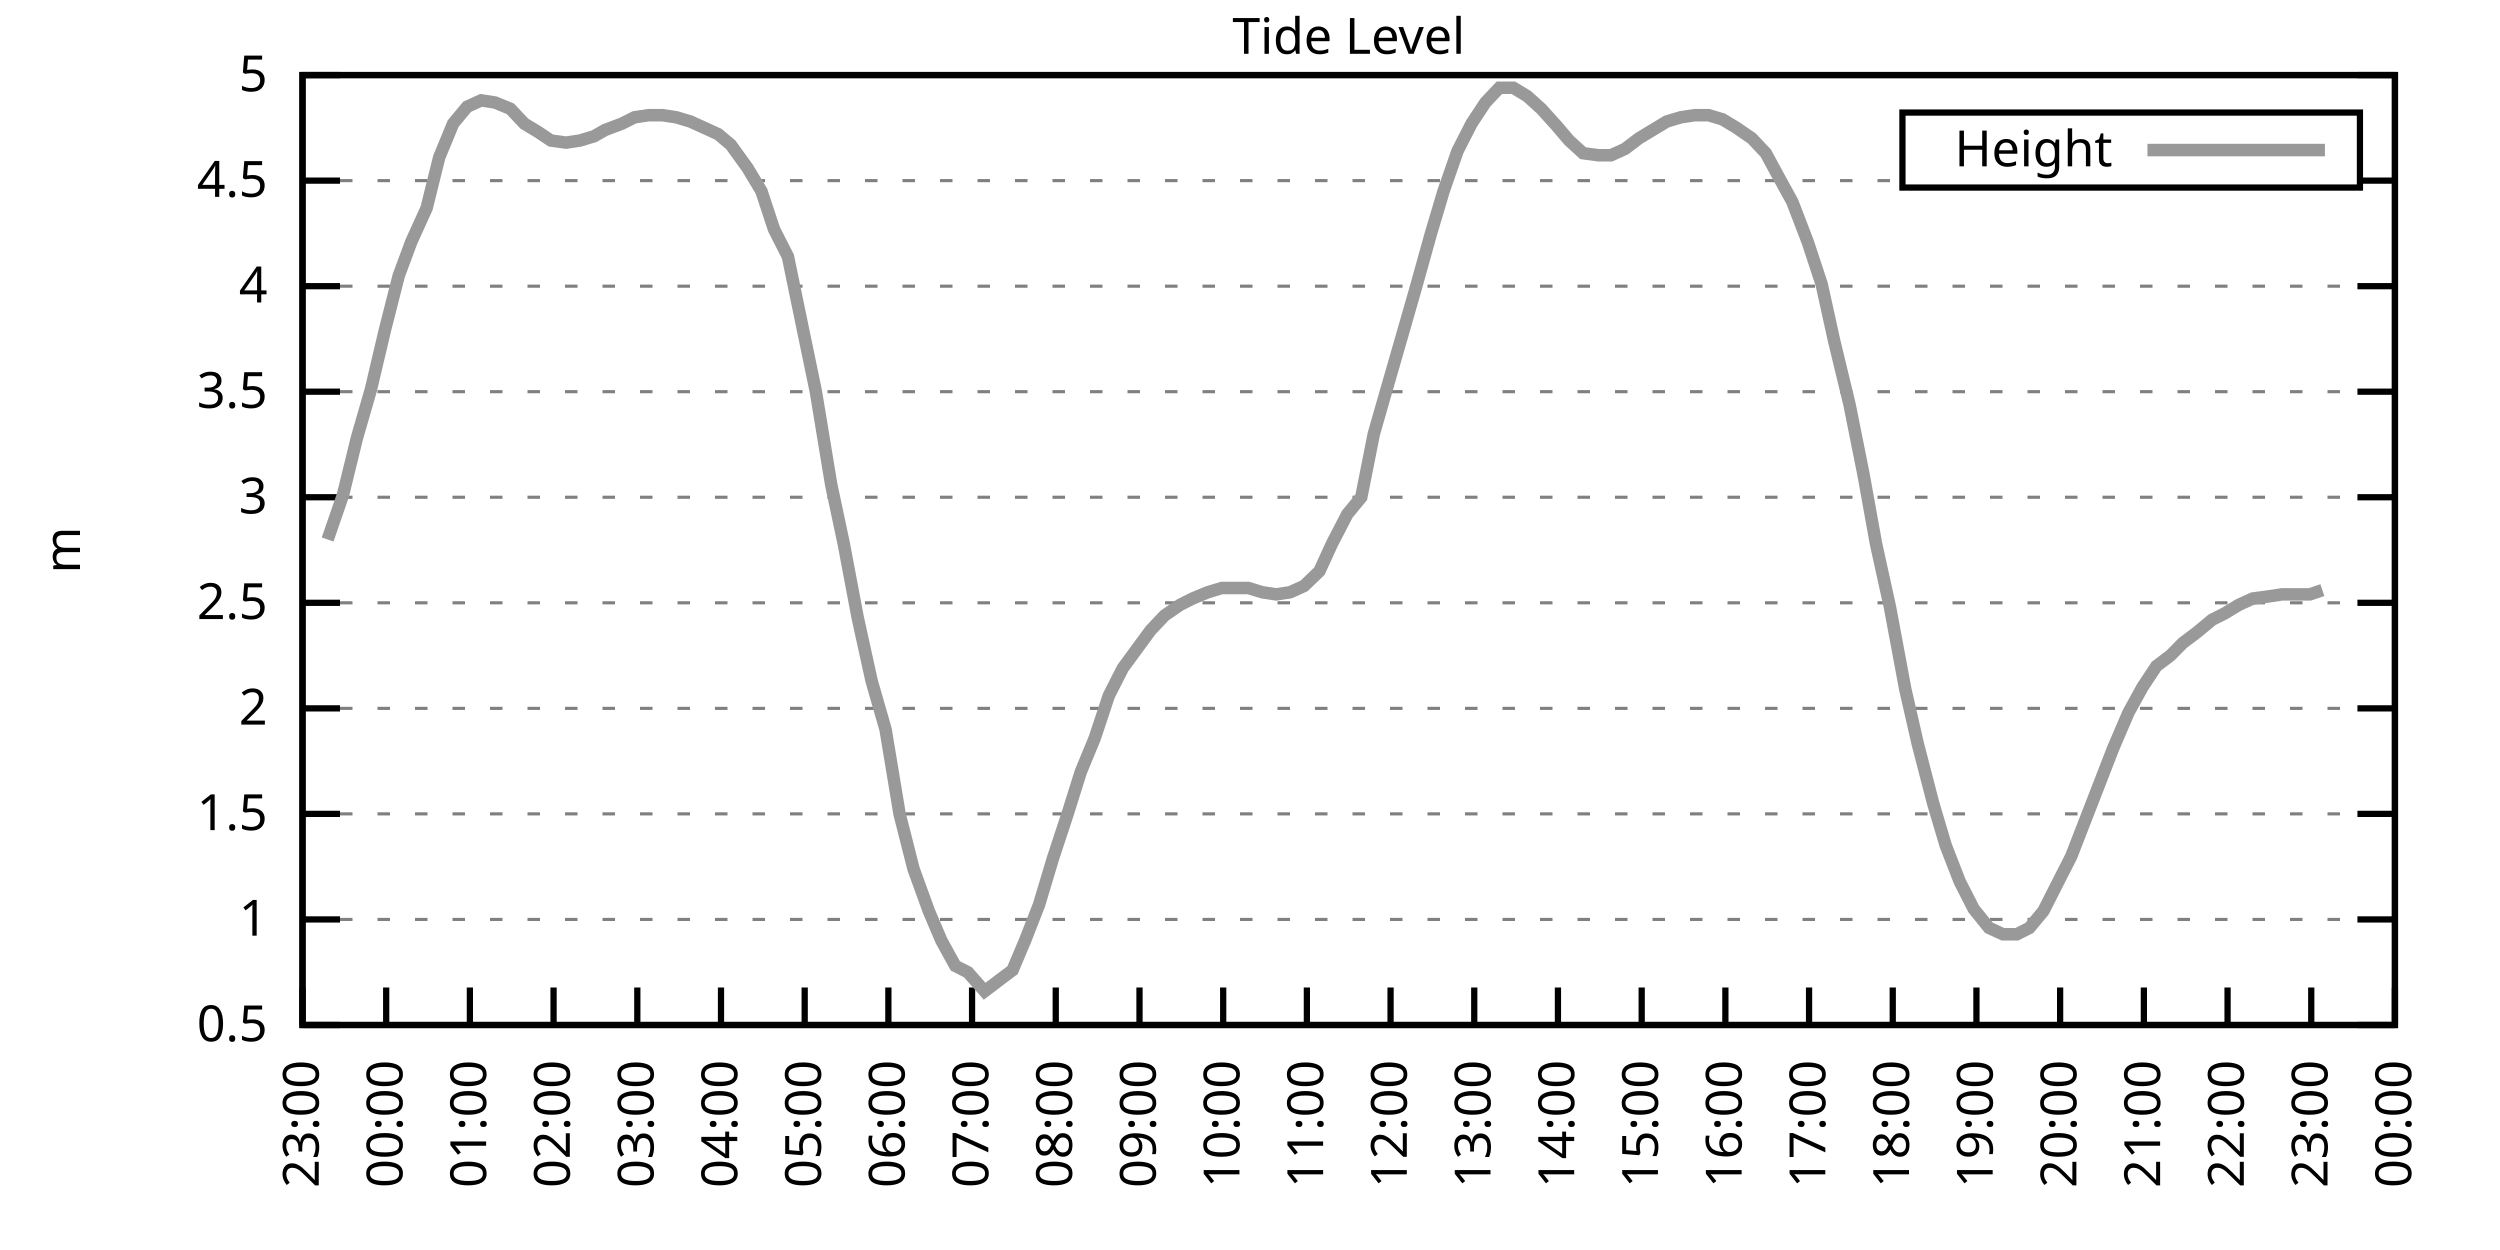
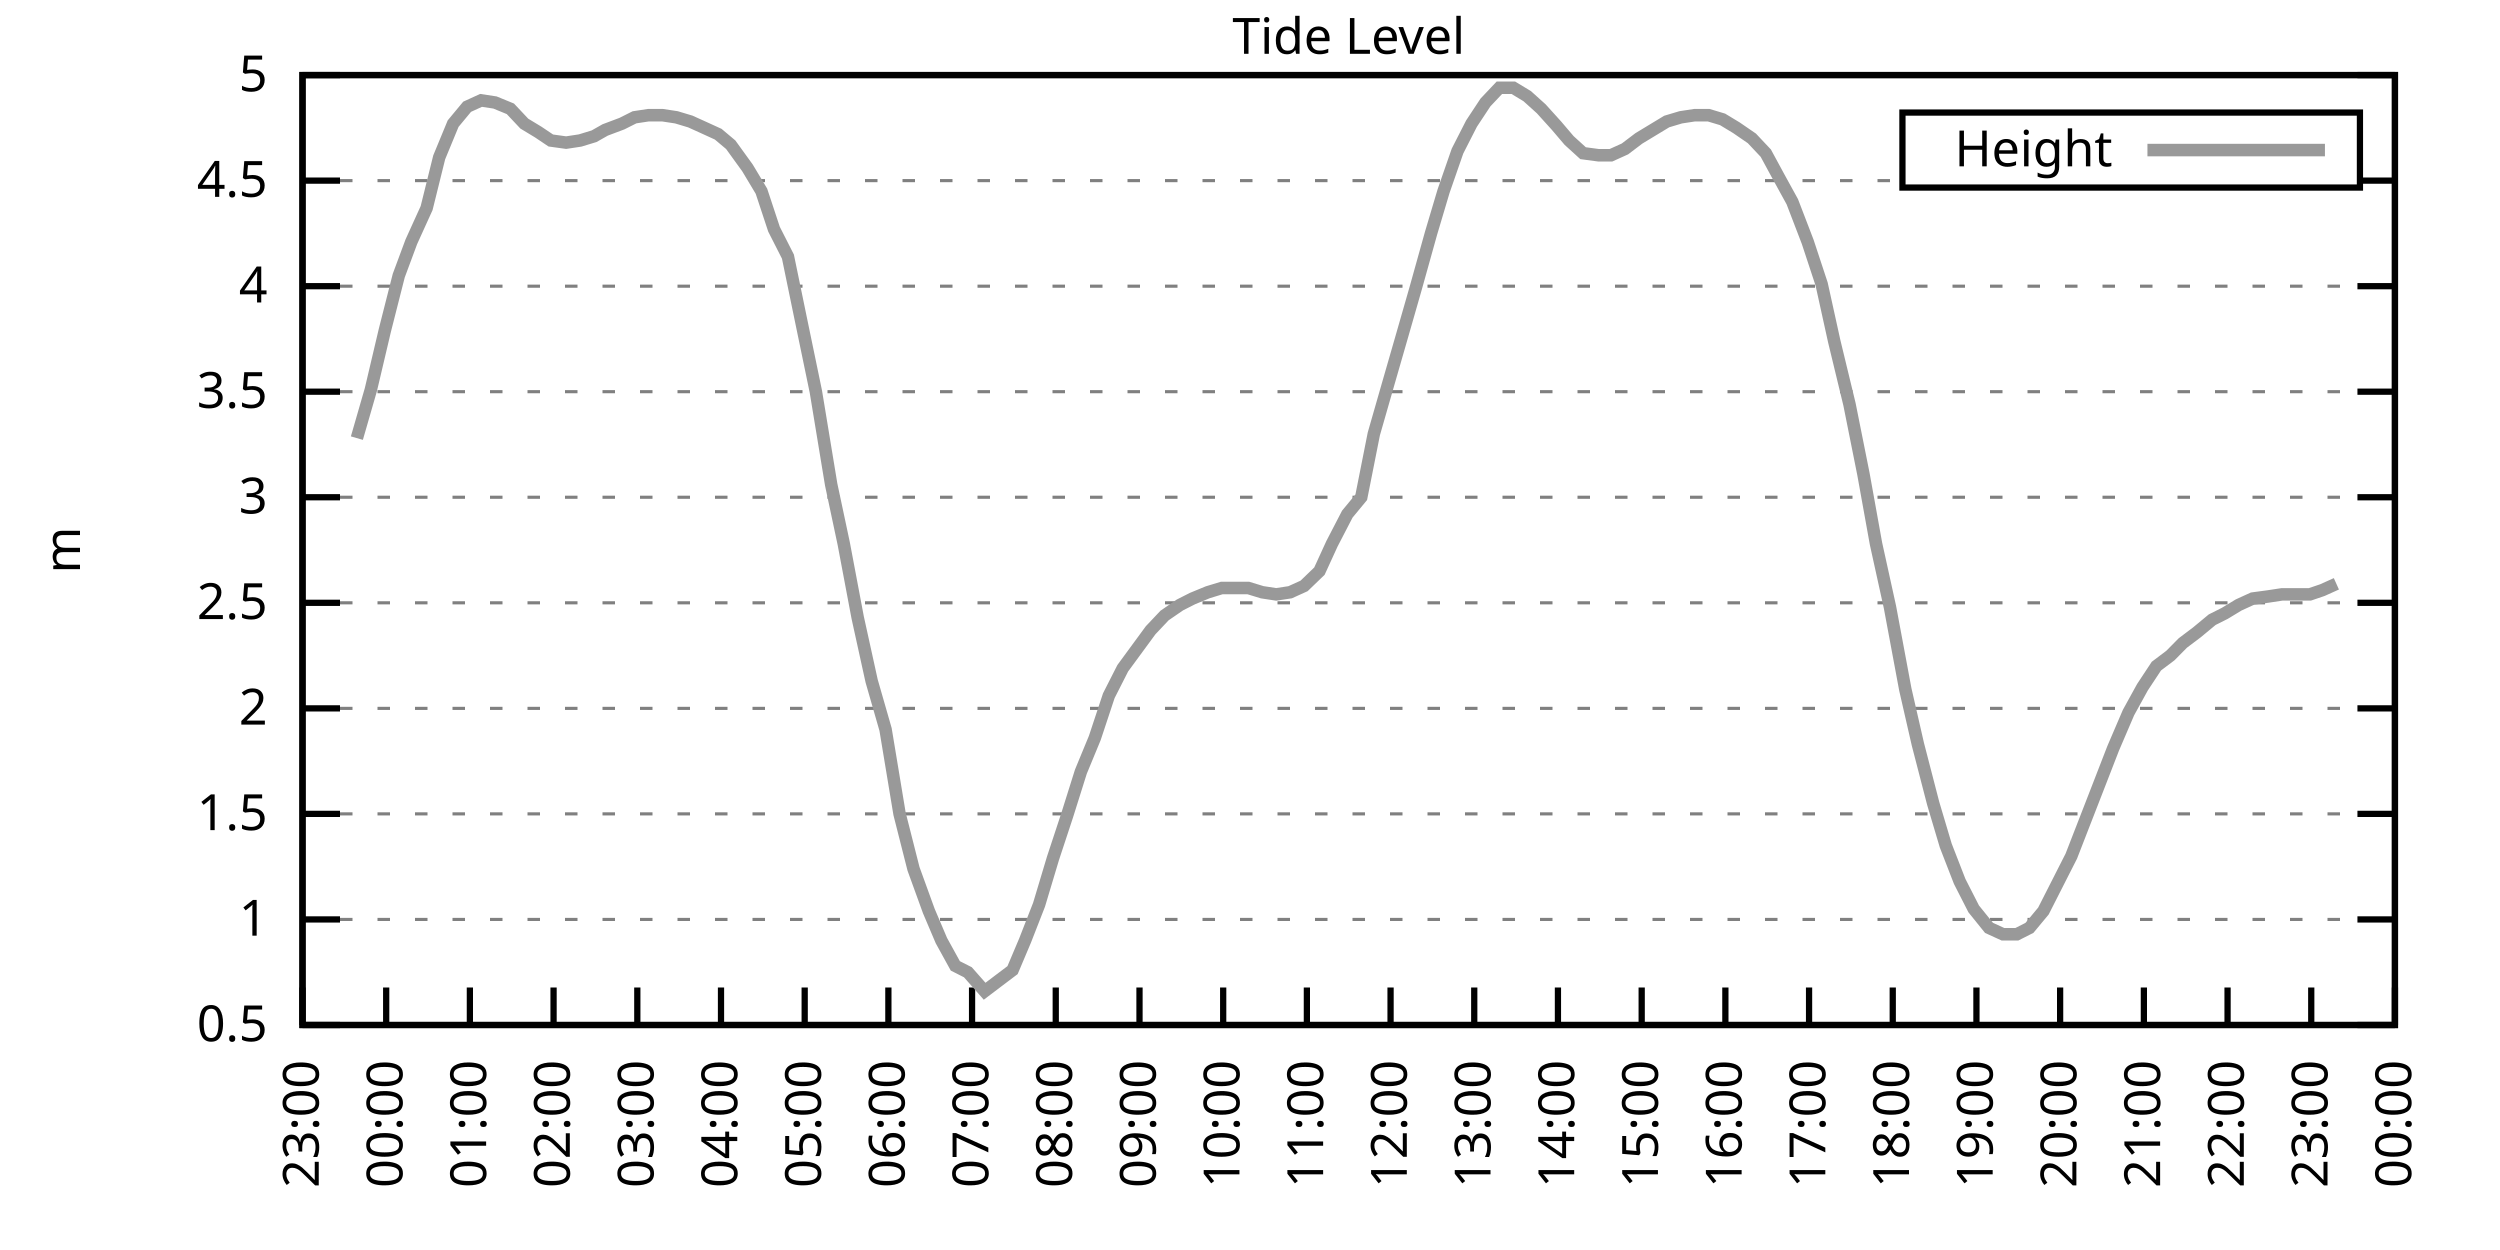
<svg xmlns="http://www.w3.org/2000/svg" xmlns:xlink="http://www.w3.org/1999/xlink" width="400" height="200" viewBox="0 0 400 200">
  <g id="gnuplot_canvas">
    <rect x="0" y="0" width="400" height="200" fill="none" />
    <defs>
      <circle id="gpDot" r="0.5" stroke-width="0.5" stroke="currentColor" />
      <path id="gpPt0" stroke-width="0.333" stroke="currentColor" d="M-1,0 h2 M0,-1 v2" />
      <path id="gpPt1" stroke-width="0.333" stroke="currentColor" d="M-1,-1 L1,1 M1,-1 L-1,1" />
      <path id="gpPt2" stroke-width="0.333" stroke="currentColor" d="M-1,0 L1,0 M0,-1 L0,1 M-1,-1 L1,1 M-1,1 L1,-1" />
      <rect id="gpPt3" stroke-width="0.333" stroke="currentColor" x="-1" y="-1" width="2" height="2" />
      <rect id="gpPt4" stroke-width="0.333" stroke="currentColor" fill="currentColor" x="-1" y="-1" width="2" height="2" />
      <circle id="gpPt5" stroke-width="0.333" stroke="currentColor" cx="0" cy="0" r="1" />
      <use xlink:href="#gpPt5" id="gpPt6" fill="currentColor" stroke="none" />
      <path id="gpPt7" stroke-width="0.333" stroke="currentColor" d="M0,-1.33 L-1.33,0.67 L1.33,0.67 z" />
      <use xlink:href="#gpPt7" id="gpPt8" fill="currentColor" stroke="none" />
      <use xlink:href="#gpPt7" id="gpPt9" stroke="currentColor" transform="rotate(180)" />
      <use xlink:href="#gpPt9" id="gpPt10" fill="currentColor" stroke="none" />
      <use xlink:href="#gpPt3" id="gpPt11" stroke="currentColor" transform="rotate(45)" />
      <use xlink:href="#gpPt11" id="gpPt12" fill="currentColor" stroke="none" />
      <path id="gpPt13" stroke-width="0.333" stroke="currentColor" d="M0,1.330 L1.265,0.411 L0.782,-1.067 L-0.782,-1.076 L-1.265,0.411 z" />
      <use xlink:href="#gpPt13" id="gpPt14" fill="currentColor" stroke="none" />
      <filter id="textbox" filterUnits="objectBoundingBox" x="0" y="0" height="1" width="1">
        <feFlood flood-color="white" flood-opacity="1" result="bgnd" />
        <feComposite in="SourceGraphic" in2="bgnd" operator="atop" />
      </filter>
      <filter id="greybox" filterUnits="objectBoundingBox" x="0" y="0" height="1" width="1">
        <feFlood flood-color="lightgrey" flood-opacity="1" result="grey" />
        <feComposite in="SourceGraphic" in2="grey" operator="atop" />
      </filter>
    </defs>
    <g fill="none" color="white" stroke="currentColor" stroke-width="1.00" stroke-linecap="butt" stroke-linejoin="miter">
</g>
    <g fill="none" color="black" stroke="currentColor" stroke-width="1.00" stroke-linecap="butt" stroke-linejoin="miter">
      <g stroke="none" shape-rendering="crispEdges">
        <polygon fill="rgb(255, 255, 255)" points="48.40,164.00 383.18,164.00 383.18,12.02 48.40,12.02 " />
      </g>
    </g>
    <g fill="none" color="black" stroke="currentColor" stroke-width="1.00" stroke-linecap="butt" stroke-linejoin="miter">
</g>
    <g fill="none" color="black" stroke="black" stroke-width="0.50" stroke-linecap="butt" stroke-linejoin="miter">
</g>
    <g fill="none" color="gray" stroke="currentColor" stroke-width="0.50" stroke-linecap="butt" stroke-linejoin="miter">
      <path stroke="gray" stroke-dasharray="2,4" class="gridline" d="M48.40,164.00 L383.19,164.00  " />
    </g>
    <g fill="none" color="gray" stroke="gray" stroke-width="1.00" stroke-linecap="butt" stroke-linejoin="miter">
</g>
    <g fill="none" color="black" stroke="currentColor" stroke-width="1.00" stroke-linecap="butt" stroke-linejoin="miter">
      <path stroke="black" d="M48.40,164.00 L54.40,164.00 M383.19,164.00 L377.19,164.00  " />
      <g transform="translate(42.80,166.60)" stroke="none" fill="black" font-family="Sans" font-size="8.00" text-anchor="end">
        <text>
          <tspan font-family="Sans"> 0.5</tspan>
        </text>
      </g>
    </g>
    <g fill="none" color="black" stroke="currentColor" stroke-width="1.00" stroke-linecap="butt" stroke-linejoin="miter">
</g>
    <g fill="none" color="black" stroke="black" stroke-width="0.50" stroke-linecap="butt" stroke-linejoin="miter">
</g>
    <g fill="none" color="gray" stroke="currentColor" stroke-width="0.50" stroke-linecap="butt" stroke-linejoin="miter">
      <path stroke="gray" stroke-dasharray="2,4" class="gridline" d="M48.40,147.11 L383.19,147.11  " />
    </g>
    <g fill="none" color="gray" stroke="gray" stroke-width="1.00" stroke-linecap="butt" stroke-linejoin="miter">
</g>
    <g fill="none" color="black" stroke="currentColor" stroke-width="1.00" stroke-linecap="butt" stroke-linejoin="miter">
      <path stroke="black" d="M48.40,147.11 L54.40,147.11 M383.19,147.11 L377.19,147.11  " />
      <g transform="translate(42.80,149.71)" stroke="none" fill="black" font-family="Sans" font-size="8.00" text-anchor="end">
        <text>
          <tspan font-family="Sans"> 1</tspan>
        </text>
      </g>
    </g>
    <g fill="none" color="black" stroke="currentColor" stroke-width="1.00" stroke-linecap="butt" stroke-linejoin="miter">
</g>
    <g fill="none" color="black" stroke="black" stroke-width="0.50" stroke-linecap="butt" stroke-linejoin="miter">
</g>
    <g fill="none" color="gray" stroke="currentColor" stroke-width="0.50" stroke-linecap="butt" stroke-linejoin="miter">
      <path stroke="gray" stroke-dasharray="2,4" class="gridline" d="M48.40,130.22 L383.19,130.22  " />
    </g>
    <g fill="none" color="gray" stroke="gray" stroke-width="1.00" stroke-linecap="butt" stroke-linejoin="miter">
</g>
    <g fill="none" color="black" stroke="currentColor" stroke-width="1.00" stroke-linecap="butt" stroke-linejoin="miter">
      <path stroke="black" d="M48.40,130.22 L54.40,130.22 M383.19,130.22 L377.19,130.22  " />
      <g transform="translate(42.80,132.82)" stroke="none" fill="black" font-family="Sans" font-size="8.00" text-anchor="end">
        <text>
          <tspan font-family="Sans"> 1.5</tspan>
        </text>
      </g>
    </g>
    <g fill="none" color="black" stroke="currentColor" stroke-width="1.00" stroke-linecap="butt" stroke-linejoin="miter">
</g>
    <g fill="none" color="black" stroke="black" stroke-width="0.50" stroke-linecap="butt" stroke-linejoin="miter">
</g>
    <g fill="none" color="gray" stroke="currentColor" stroke-width="0.50" stroke-linecap="butt" stroke-linejoin="miter">
      <path stroke="gray" stroke-dasharray="2,4" class="gridline" d="M48.40,113.34 L383.19,113.34  " />
    </g>
    <g fill="none" color="gray" stroke="gray" stroke-width="1.00" stroke-linecap="butt" stroke-linejoin="miter">
</g>
    <g fill="none" color="black" stroke="currentColor" stroke-width="1.00" stroke-linecap="butt" stroke-linejoin="miter">
      <path stroke="black" d="M48.40,113.34 L54.40,113.34 M383.19,113.34 L377.19,113.34  " />
      <g transform="translate(42.80,115.94)" stroke="none" fill="black" font-family="Sans" font-size="8.00" text-anchor="end">
        <text>
          <tspan font-family="Sans"> 2</tspan>
        </text>
      </g>
    </g>
    <g fill="none" color="black" stroke="currentColor" stroke-width="1.00" stroke-linecap="butt" stroke-linejoin="miter">
</g>
    <g fill="none" color="black" stroke="black" stroke-width="0.50" stroke-linecap="butt" stroke-linejoin="miter">
</g>
    <g fill="none" color="gray" stroke="currentColor" stroke-width="0.50" stroke-linecap="butt" stroke-linejoin="miter">
      <path stroke="gray" stroke-dasharray="2,4" class="gridline" d="M48.40,96.45 L383.19,96.45  " />
    </g>
    <g fill="none" color="gray" stroke="gray" stroke-width="1.00" stroke-linecap="butt" stroke-linejoin="miter">
</g>
    <g fill="none" color="black" stroke="currentColor" stroke-width="1.00" stroke-linecap="butt" stroke-linejoin="miter">
      <path stroke="black" d="M48.40,96.45 L54.40,96.45 M383.19,96.45 L377.19,96.45  " />
      <g transform="translate(42.80,99.05)" stroke="none" fill="black" font-family="Sans" font-size="8.00" text-anchor="end">
        <text>
          <tspan font-family="Sans"> 2.5</tspan>
        </text>
      </g>
    </g>
    <g fill="none" color="black" stroke="currentColor" stroke-width="1.00" stroke-linecap="butt" stroke-linejoin="miter">
</g>
    <g fill="none" color="black" stroke="black" stroke-width="0.50" stroke-linecap="butt" stroke-linejoin="miter">
</g>
    <g fill="none" color="gray" stroke="currentColor" stroke-width="0.50" stroke-linecap="butt" stroke-linejoin="miter">
      <path stroke="gray" stroke-dasharray="2,4" class="gridline" d="M48.40,79.56 L383.19,79.56  " />
    </g>
    <g fill="none" color="gray" stroke="gray" stroke-width="1.00" stroke-linecap="butt" stroke-linejoin="miter">
</g>
    <g fill="none" color="black" stroke="currentColor" stroke-width="1.00" stroke-linecap="butt" stroke-linejoin="miter">
      <path stroke="black" d="M48.40,79.56 L54.40,79.56 M383.19,79.56 L377.19,79.56  " />
      <g transform="translate(42.80,82.16)" stroke="none" fill="black" font-family="Sans" font-size="8.00" text-anchor="end">
        <text>
          <tspan font-family="Sans"> 3</tspan>
        </text>
      </g>
    </g>
    <g fill="none" color="black" stroke="currentColor" stroke-width="1.00" stroke-linecap="butt" stroke-linejoin="miter">
</g>
    <g fill="none" color="black" stroke="black" stroke-width="0.50" stroke-linecap="butt" stroke-linejoin="miter">
</g>
    <g fill="none" color="gray" stroke="currentColor" stroke-width="0.50" stroke-linecap="butt" stroke-linejoin="miter">
      <path stroke="gray" stroke-dasharray="2,4" class="gridline" d="M48.40,62.67 L383.19,62.67  " />
    </g>
    <g fill="none" color="gray" stroke="gray" stroke-width="1.00" stroke-linecap="butt" stroke-linejoin="miter">
</g>
    <g fill="none" color="black" stroke="currentColor" stroke-width="1.00" stroke-linecap="butt" stroke-linejoin="miter">
      <path stroke="black" d="M48.40,62.67 L54.40,62.67 M383.19,62.67 L377.19,62.67  " />
      <g transform="translate(42.80,65.27)" stroke="none" fill="black" font-family="Sans" font-size="8.00" text-anchor="end">
        <text>
          <tspan font-family="Sans"> 3.5</tspan>
        </text>
      </g>
    </g>
    <g fill="none" color="black" stroke="currentColor" stroke-width="1.00" stroke-linecap="butt" stroke-linejoin="miter">
</g>
    <g fill="none" color="black" stroke="black" stroke-width="0.50" stroke-linecap="butt" stroke-linejoin="miter">
</g>
    <g fill="none" color="gray" stroke="currentColor" stroke-width="0.50" stroke-linecap="butt" stroke-linejoin="miter">
      <path stroke="gray" stroke-dasharray="2,4" class="gridline" d="M48.40,45.79 L383.19,45.79  " />
    </g>
    <g fill="none" color="gray" stroke="gray" stroke-width="1.00" stroke-linecap="butt" stroke-linejoin="miter">
</g>
    <g fill="none" color="black" stroke="currentColor" stroke-width="1.00" stroke-linecap="butt" stroke-linejoin="miter">
      <path stroke="black" d="M48.40,45.79 L54.40,45.79 M383.19,45.79 L377.19,45.79  " />
      <g transform="translate(42.80,48.39)" stroke="none" fill="black" font-family="Sans" font-size="8.00" text-anchor="end">
        <text>
          <tspan font-family="Sans"> 4</tspan>
        </text>
      </g>
    </g>
    <g fill="none" color="black" stroke="currentColor" stroke-width="1.00" stroke-linecap="butt" stroke-linejoin="miter">
</g>
    <g fill="none" color="black" stroke="black" stroke-width="0.50" stroke-linecap="butt" stroke-linejoin="miter">
</g>
    <g fill="none" color="gray" stroke="currentColor" stroke-width="0.50" stroke-linecap="butt" stroke-linejoin="miter">
      <path stroke="gray" stroke-dasharray="2,4" class="gridline" d="M48.40,28.90 L304.39,28.90 M377.59,28.90 L383.19,28.90  " />
    </g>
    <g fill="none" color="gray" stroke="gray" stroke-width="1.00" stroke-linecap="butt" stroke-linejoin="miter">
</g>
    <g fill="none" color="black" stroke="currentColor" stroke-width="1.00" stroke-linecap="butt" stroke-linejoin="miter">
      <path stroke="black" d="M48.40,28.90 L54.40,28.90 M383.19,28.90 L377.19,28.90  " />
      <g transform="translate(42.80,31.50)" stroke="none" fill="black" font-family="Sans" font-size="8.00" text-anchor="end">
        <text>
          <tspan font-family="Sans"> 4.5</tspan>
        </text>
      </g>
    </g>
    <g fill="none" color="black" stroke="currentColor" stroke-width="1.00" stroke-linecap="butt" stroke-linejoin="miter">
</g>
    <g fill="none" color="black" stroke="black" stroke-width="0.50" stroke-linecap="butt" stroke-linejoin="miter">
</g>
    <g fill="none" color="gray" stroke="currentColor" stroke-width="0.50" stroke-linecap="butt" stroke-linejoin="miter">
      <path stroke="gray" stroke-dasharray="2,4" class="gridline" d="M48.40,12.01 L383.19,12.01  " />
    </g>
    <g fill="none" color="gray" stroke="gray" stroke-width="1.00" stroke-linecap="butt" stroke-linejoin="miter">
</g>
    <g fill="none" color="black" stroke="currentColor" stroke-width="1.00" stroke-linecap="butt" stroke-linejoin="miter">
      <path stroke="black" d="M48.40,12.01 L54.40,12.01 M383.19,12.01 L377.19,12.01  " />
      <g transform="translate(42.80,14.61)" stroke="none" fill="black" font-family="Sans" font-size="8.00" text-anchor="end">
        <text>
          <tspan font-family="Sans"> 5</tspan>
        </text>
      </g>
    </g>
    <g fill="none" color="black" stroke="currentColor" stroke-width="1.00" stroke-linecap="butt" stroke-linejoin="miter">
      <path stroke="black" d="M48.40,164.00 L48.40,158.00  " />
      <g transform="translate(51.00,169.60) rotate(270.00)" stroke="none" fill="black" font-family="Sans" font-size="8.00" text-anchor="end">
        <text>
          <tspan font-family="Sans">23:00</tspan>
        </text>
      </g>
    </g>
    <g fill="none" color="black" stroke="currentColor" stroke-width="1.00" stroke-linecap="butt" stroke-linejoin="miter">
      <path stroke="black" d="M61.79,164.00 L61.79,158.00  " />
      <g transform="translate(64.39,169.60) rotate(270.00)" stroke="none" fill="black" font-family="Sans" font-size="8.00" text-anchor="end">
        <text>
          <tspan font-family="Sans">00:00</tspan>
        </text>
      </g>
    </g>
    <g fill="none" color="black" stroke="currentColor" stroke-width="1.00" stroke-linecap="butt" stroke-linejoin="miter">
      <path stroke="black" d="M75.18,164.00 L75.18,158.00  " />
      <g transform="translate(77.78,169.60) rotate(270.00)" stroke="none" fill="black" font-family="Sans" font-size="8.00" text-anchor="end">
        <text>
          <tspan font-family="Sans">01:00</tspan>
        </text>
      </g>
    </g>
    <g fill="none" color="black" stroke="currentColor" stroke-width="1.00" stroke-linecap="butt" stroke-linejoin="miter">
      <path stroke="black" d="M88.57,164.00 L88.57,158.00  " />
      <g transform="translate(91.17,169.60) rotate(270.00)" stroke="none" fill="black" font-family="Sans" font-size="8.00" text-anchor="end">
        <text>
          <tspan font-family="Sans">02:00</tspan>
        </text>
      </g>
    </g>
    <g fill="none" color="black" stroke="currentColor" stroke-width="1.00" stroke-linecap="butt" stroke-linejoin="miter">
      <path stroke="black" d="M101.97,164.00 L101.97,158.00  " />
      <g transform="translate(104.57,169.60) rotate(270.00)" stroke="none" fill="black" font-family="Sans" font-size="8.00" text-anchor="end">
        <text>
          <tspan font-family="Sans">03:00</tspan>
        </text>
      </g>
    </g>
    <g fill="none" color="black" stroke="currentColor" stroke-width="1.00" stroke-linecap="butt" stroke-linejoin="miter">
      <path stroke="black" d="M115.36,164.00 L115.36,158.00  " />
      <g transform="translate(117.96,169.60) rotate(270.00)" stroke="none" fill="black" font-family="Sans" font-size="8.00" text-anchor="end">
        <text>
          <tspan font-family="Sans">04:00</tspan>
        </text>
      </g>
    </g>
    <g fill="none" color="black" stroke="currentColor" stroke-width="1.00" stroke-linecap="butt" stroke-linejoin="miter">
      <path stroke="black" d="M128.75,164.00 L128.75,158.00  " />
      <g transform="translate(131.35,169.60) rotate(270.00)" stroke="none" fill="black" font-family="Sans" font-size="8.00" text-anchor="end">
        <text>
          <tspan font-family="Sans">05:00</tspan>
        </text>
      </g>
    </g>
    <g fill="none" color="black" stroke="currentColor" stroke-width="1.00" stroke-linecap="butt" stroke-linejoin="miter">
      <path stroke="black" d="M142.14,164.00 L142.14,158.00  " />
      <g transform="translate(144.74,169.60) rotate(270.00)" stroke="none" fill="black" font-family="Sans" font-size="8.00" text-anchor="end">
        <text>
          <tspan font-family="Sans">06:00</tspan>
        </text>
      </g>
    </g>
    <g fill="none" color="black" stroke="currentColor" stroke-width="1.00" stroke-linecap="butt" stroke-linejoin="miter">
      <path stroke="black" d="M155.53,164.00 L155.53,158.00  " />
      <g transform="translate(158.13,169.60) rotate(270.00)" stroke="none" fill="black" font-family="Sans" font-size="8.00" text-anchor="end">
        <text>
          <tspan font-family="Sans">07:00</tspan>
        </text>
      </g>
    </g>
    <g fill="none" color="black" stroke="currentColor" stroke-width="1.00" stroke-linecap="butt" stroke-linejoin="miter">
      <path stroke="black" d="M168.92,164.00 L168.92,158.00  " />
      <g transform="translate(171.52,169.60) rotate(270.00)" stroke="none" fill="black" font-family="Sans" font-size="8.00" text-anchor="end">
        <text>
          <tspan font-family="Sans">08:00</tspan>
        </text>
      </g>
    </g>
    <g fill="none" color="black" stroke="currentColor" stroke-width="1.00" stroke-linecap="butt" stroke-linejoin="miter">
      <path stroke="black" d="M182.32,164.00 L182.32,158.00  " />
      <g transform="translate(184.92,169.60) rotate(270.00)" stroke="none" fill="black" font-family="Sans" font-size="8.00" text-anchor="end">
        <text>
          <tspan font-family="Sans">09:00</tspan>
        </text>
      </g>
    </g>
    <g fill="none" color="black" stroke="currentColor" stroke-width="1.00" stroke-linecap="butt" stroke-linejoin="miter">
      <path stroke="black" d="M195.71,164.00 L195.71,158.00  " />
      <g transform="translate(198.31,169.60) rotate(270.00)" stroke="none" fill="black" font-family="Sans" font-size="8.00" text-anchor="end">
        <text>
          <tspan font-family="Sans">10:00</tspan>
        </text>
      </g>
    </g>
    <g fill="none" color="black" stroke="currentColor" stroke-width="1.00" stroke-linecap="butt" stroke-linejoin="miter">
      <path stroke="black" d="M209.10,164.00 L209.10,158.00  " />
      <g transform="translate(211.70,169.60) rotate(270.00)" stroke="none" fill="black" font-family="Sans" font-size="8.00" text-anchor="end">
        <text>
          <tspan font-family="Sans">11:00</tspan>
        </text>
      </g>
    </g>
    <g fill="none" color="black" stroke="currentColor" stroke-width="1.00" stroke-linecap="butt" stroke-linejoin="miter">
      <path stroke="black" d="M222.49,164.00 L222.49,158.00  " />
      <g transform="translate(225.09,169.60) rotate(270.00)" stroke="none" fill="black" font-family="Sans" font-size="8.00" text-anchor="end">
        <text>
          <tspan font-family="Sans">12:00</tspan>
        </text>
      </g>
    </g>
    <g fill="none" color="black" stroke="currentColor" stroke-width="1.00" stroke-linecap="butt" stroke-linejoin="miter">
      <path stroke="black" d="M235.88,164.00 L235.88,158.00  " />
      <g transform="translate(238.48,169.60) rotate(270.00)" stroke="none" fill="black" font-family="Sans" font-size="8.00" text-anchor="end">
        <text>
          <tspan font-family="Sans">13:00</tspan>
        </text>
      </g>
    </g>
    <g fill="none" color="black" stroke="currentColor" stroke-width="1.00" stroke-linecap="butt" stroke-linejoin="miter">
      <path stroke="black" d="M249.27,164.00 L249.27,158.00  " />
      <g transform="translate(251.87,169.60) rotate(270.00)" stroke="none" fill="black" font-family="Sans" font-size="8.00" text-anchor="end">
        <text>
          <tspan font-family="Sans">14:00</tspan>
        </text>
      </g>
    </g>
    <g fill="none" color="black" stroke="currentColor" stroke-width="1.00" stroke-linecap="butt" stroke-linejoin="miter">
      <path stroke="black" d="M262.67,164.00 L262.67,158.00  " />
      <g transform="translate(265.27,169.60) rotate(270.00)" stroke="none" fill="black" font-family="Sans" font-size="8.00" text-anchor="end">
        <text>
          <tspan font-family="Sans">15:00</tspan>
        </text>
      </g>
    </g>
    <g fill="none" color="black" stroke="currentColor" stroke-width="1.00" stroke-linecap="butt" stroke-linejoin="miter">
      <path stroke="black" d="M276.06,164.00 L276.06,158.00  " />
      <g transform="translate(278.66,169.60) rotate(270.00)" stroke="none" fill="black" font-family="Sans" font-size="8.00" text-anchor="end">
        <text>
          <tspan font-family="Sans">16:00</tspan>
        </text>
      </g>
    </g>
    <g fill="none" color="black" stroke="currentColor" stroke-width="1.00" stroke-linecap="butt" stroke-linejoin="miter">
      <path stroke="black" d="M289.45,164.00 L289.45,158.00  " />
      <g transform="translate(292.05,169.60) rotate(270.00)" stroke="none" fill="black" font-family="Sans" font-size="8.00" text-anchor="end">
        <text>
          <tspan font-family="Sans">17:00</tspan>
        </text>
      </g>
    </g>
    <g fill="none" color="black" stroke="currentColor" stroke-width="1.00" stroke-linecap="butt" stroke-linejoin="miter">
      <path stroke="black" d="M302.84,164.00 L302.84,158.00  " />
      <g transform="translate(305.44,169.60) rotate(270.00)" stroke="none" fill="black" font-family="Sans" font-size="8.00" text-anchor="end">
        <text>
          <tspan font-family="Sans">18:00</tspan>
        </text>
      </g>
    </g>
    <g fill="none" color="black" stroke="currentColor" stroke-width="1.00" stroke-linecap="butt" stroke-linejoin="miter">
      <path stroke="black" d="M316.23,164.00 L316.23,158.00  " />
      <g transform="translate(318.83,169.60) rotate(270.00)" stroke="none" fill="black" font-family="Sans" font-size="8.00" text-anchor="end">
        <text>
          <tspan font-family="Sans">19:00</tspan>
        </text>
      </g>
    </g>
    <g fill="none" color="black" stroke="currentColor" stroke-width="1.00" stroke-linecap="butt" stroke-linejoin="miter">
      <path stroke="black" d="M329.62,164.00 L329.62,158.00  " />
      <g transform="translate(332.22,169.60) rotate(270.00)" stroke="none" fill="black" font-family="Sans" font-size="8.00" text-anchor="end">
        <text>
          <tspan font-family="Sans">20:00</tspan>
        </text>
      </g>
    </g>
    <g fill="none" color="black" stroke="currentColor" stroke-width="1.00" stroke-linecap="butt" stroke-linejoin="miter">
      <path stroke="black" d="M343.02,164.00 L343.02,158.00  " />
      <g transform="translate(345.62,169.60) rotate(270.00)" stroke="none" fill="black" font-family="Sans" font-size="8.00" text-anchor="end">
        <text>
          <tspan font-family="Sans">21:00</tspan>
        </text>
      </g>
    </g>
    <g fill="none" color="black" stroke="currentColor" stroke-width="1.00" stroke-linecap="butt" stroke-linejoin="miter">
      <path stroke="black" d="M356.41,164.00 L356.41,158.00  " />
      <g transform="translate(359.01,169.60) rotate(270.00)" stroke="none" fill="black" font-family="Sans" font-size="8.00" text-anchor="end">
        <text>
          <tspan font-family="Sans">22:00</tspan>
        </text>
      </g>
    </g>
    <g fill="none" color="black" stroke="currentColor" stroke-width="1.00" stroke-linecap="butt" stroke-linejoin="miter">
      <path stroke="black" d="M369.80,164.00 L369.80,158.00  " />
      <g transform="translate(372.40,169.60) rotate(270.00)" stroke="none" fill="black" font-family="Sans" font-size="8.00" text-anchor="end">
        <text>
          <tspan font-family="Sans">23:00</tspan>
        </text>
      </g>
    </g>
    <g fill="none" color="black" stroke="currentColor" stroke-width="1.00" stroke-linecap="butt" stroke-linejoin="miter">
      <path stroke="black" d="M383.19,164.00 L383.19,158.00  " />
      <g transform="translate(385.79,169.60) rotate(270.00)" stroke="none" fill="black" font-family="Sans" font-size="8.00" text-anchor="end">
        <text>
          <tspan font-family="Sans">00:00</tspan>
        </text>
      </g>
    </g>
    <g fill="none" color="black" stroke="currentColor" stroke-width="1.00" stroke-linecap="butt" stroke-linejoin="miter">
</g>
    <g fill="none" color="black" stroke="currentColor" stroke-width="1.00" stroke-linecap="butt" stroke-linejoin="miter">
      <path stroke="black" d="M48.40,12.01 L48.40,164.00 L383.19,164.00 L383.19,12.01 L48.40,12.01 Z  " />
    </g>
    <g fill="none" color="black" stroke="currentColor" stroke-width="1.00" stroke-linecap="butt" stroke-linejoin="miter">
</g>
    <g fill="none" color="black" stroke="currentColor" stroke-width="1.00" stroke-linecap="butt" stroke-linejoin="miter">
      <path stroke="black" d="M304.39,30.01 L304.39,18.01 L377.59,18.01 L377.59,30.01 L304.39,30.01 Z  " />
    </g>
    <g id="Tide_level_plot_1">
      <g fill="none" color="white" stroke="black" stroke-width="2.00" stroke-linecap="butt" stroke-linejoin="miter">
</g>
      <g fill="none" color="black" stroke="currentColor" stroke-width="2.00" stroke-linecap="butt" stroke-linejoin="miter">
        <g transform="translate(337.99,26.61)" stroke="none" fill="black" font-family="Sans" font-size="8.00" text-anchor="end">
          <text>
            <tspan font-family="Sans">Height</tspan>
          </text>
        </g>
      </g>
      <g fill="none" color="black" stroke="currentColor" stroke-width="2.00" stroke-linecap="butt" stroke-linejoin="miter">
-         <path stroke="rgb(153, 153, 153)" d="M343.59,24.01 L371.99,24.01 M52.42,86.32 L54.87,79.22 L57.10,70.10 L59.34,62.34 L61.57,52.88 L63.80,44.10   L65.81,38.69 L68.26,33.29 L70.27,25.18 L72.50,19.78 L74.74,17.08 L76.97,16.06 L79.20,16.40 L81.66,17.41   L83.89,19.78 L86.12,21.13 L88.13,22.48 L90.58,22.82 L92.82,22.48 L95.05,21.80 L96.83,20.79 L99.51,19.78   L101.52,18.77 L103.75,18.43 L105.98,18.43 L108.22,18.77 L110.45,19.44 L112.68,20.45 L114.91,21.47 L116.92,23.16   L119.60,26.87 L121.83,30.59 L123.84,36.67 L126.07,41.06 L128.30,51.87 L130.54,62.67 L132.99,77.53 L135.00,86.99   L137.23,98.81 L139.46,108.95 L141.69,116.71 L143.93,130.22 L146.16,139.01 L148.61,145.76 L150.62,150.49 L152.85,154.54   L154.86,155.56 L157.54,158.60 L159.77,156.91 L162.01,155.22 L164.01,150.49 L166.25,144.75 L168.48,137.32 L170.71,130.56   L172.94,123.47 L175.17,118.07 L177.41,111.31 L179.64,106.92 L181.87,103.88 L184.10,100.84 L186.33,98.48 L188.79,96.79   L190.80,95.77 L193.25,94.76 L195.48,94.08 L197.49,94.08 L199.73,94.08 L201.96,94.76 L204.19,95.10 L206.42,94.76   L208.65,93.75 L211.11,91.38 L213.12,86.99 L215.57,82.26 L217.80,79.56 L219.81,69.43 L222.04,61.66 L224.28,53.89   L226.51,46.12 L228.96,37.34 L230.97,30.59 L233.20,24.17 L235.44,19.78 L237.67,16.40 L239.90,14.04 L242.13,14.04   L244.36,15.39 L246.60,17.41 L249.05,20.12 L251.06,22.48 L253.29,24.51 L255.75,24.84 L257.76,24.84 L259.99,23.83   L262.22,22.14 L264.45,20.79 L266.68,19.44 L268.92,18.77 L271.15,18.43 L273.38,18.43 L275.61,19.10 L277.84,20.45   L280.30,22.14 L282.53,24.51 L284.54,28.22 L286.77,32.28 L289.23,38.69 L291.46,45.45 L293.47,54.57 L295.92,64.70   L298.15,75.85 L300.16,86.99 L302.39,97.12 L304.85,110.30 L306.86,119.08 L309.31,128.54 L311.32,135.29 L313.55,141.03   L315.79,145.42 L318.24,148.46 L320.47,149.48 L322.70,149.48 L324.71,148.46 L326.95,145.76 L329.18,141.37 L331.41,136.98   L333.64,131.24 L335.87,125.50 L338.10,119.75 L340.56,114.01 L342.79,109.96 L345.02,106.58 L347.26,104.89 L349.26,102.87   L351.50,101.18 L353.95,99.15 L355.96,98.14 L358.19,96.79 L360.42,95.77 L362.88,95.44 L365.11,95.10 L367.12,95.10   L369.58,95.10 L371.58,94.42  " />
+         <path stroke="rgb(153, 153, 153)" d="M343.59,24.01 L371.99,24.01 M57.10,70.10 L59.34,62.34 L61.57,52.88 L63.80,44.10 L65.81,38.69 L68.26,33.29   L70.27,25.18 L72.50,19.78 L74.74,17.08 L76.97,16.06 L79.20,16.40 L81.66,17.41 L83.89,19.78 L86.12,21.13   L88.13,22.48 L90.58,22.82 L92.82,22.48 L95.05,21.80 L96.83,20.79 L99.51,19.78 L101.52,18.77 L103.75,18.43   L105.98,18.43 L108.22,18.77 L110.45,19.44 L112.68,20.45 L114.91,21.47 L116.92,23.16 L119.60,26.87 L121.83,30.59   L123.84,36.67 L126.07,41.06 L128.30,51.87 L130.54,62.67 L132.99,77.53 L135.00,86.99 L137.23,98.81 L139.46,108.95   L141.69,116.71 L143.93,130.22 L146.16,139.01 L148.61,145.76 L150.62,150.49 L152.85,154.54 L154.86,155.56 L157.54,158.60   L159.77,156.91 L162.01,155.22 L164.01,150.49 L166.25,144.75 L168.48,137.32 L170.71,130.56 L172.94,123.47 L175.17,118.07   L177.41,111.31 L179.64,106.92 L181.87,103.88 L184.10,100.84 L186.33,98.48 L188.79,96.79 L190.80,95.77 L193.25,94.76   L195.48,94.08 L197.49,94.08 L199.73,94.08 L201.96,94.76 L204.19,95.10 L206.42,94.76 L208.65,93.75 L211.11,91.38   L213.12,86.99 L215.57,82.26 L217.80,79.56 L219.81,69.43 L222.04,61.66 L224.28,53.89 L226.51,46.12 L228.96,37.34   L230.97,30.59 L233.20,24.17 L235.44,19.78 L237.67,16.40 L239.90,14.04 L242.13,14.04 L244.36,15.39 L246.60,17.41   L249.05,20.12 L251.06,22.48 L253.29,24.51 L255.75,24.84 L257.76,24.84 L259.99,23.83 L262.22,22.14 L264.45,20.79   L266.68,19.44 L268.92,18.77 L271.15,18.43 L273.38,18.43 L275.61,19.10 L277.84,20.45 L280.30,22.14 L282.53,24.51   L284.54,28.22 L286.77,32.28 L289.23,38.69 L291.46,45.45 L293.47,54.57 L295.92,64.70 L298.15,75.85 L300.16,86.99   L302.39,97.12 L304.85,110.30 L306.86,119.08 L309.31,128.54 L311.32,135.29 L313.55,141.03 L315.79,145.42 L318.24,148.46   L320.47,149.48 L322.70,149.48 L324.71,148.46 L326.95,145.76 L329.18,141.37 L331.41,136.98 L333.64,131.24 L335.87,125.50   L338.10,119.75 L340.56,114.01 L342.79,109.96 L345.02,106.58 L347.26,104.89 L349.26,102.87 L351.50,101.18 L353.95,99.15   L355.96,98.14 L358.19,96.79 L360.42,95.77 L362.88,95.44 L365.11,95.10 L367.12,95.10 L369.58,95.10 L371.58,94.42   L373.82,93.41  " />
      </g>
    </g>
    <g fill="none" color="black" stroke="currentColor" stroke-width="2.00" stroke-linecap="butt" stroke-linejoin="miter">
</g>
    <g fill="none" color="black" stroke="black" stroke-width="1.00" stroke-linecap="butt" stroke-linejoin="miter">
</g>
    <g fill="none" color="black" stroke="currentColor" stroke-width="1.00" stroke-linecap="butt" stroke-linejoin="miter">
      <path stroke="black" d="M48.40,12.01 L48.40,164.00 L383.19,164.00 L383.19,12.01 L48.40,12.01 Z  " />
      <g transform="translate(12.80,88.01) rotate(270.00)" stroke="none" fill="black" font-family="Sans" font-size="8.00" text-anchor="middle">
        <text>
          <tspan font-family="Sans">m</tspan>
        </text>
      </g>
    </g>
    <g fill="none" color="black" stroke="currentColor" stroke-width="1.00" stroke-linecap="butt" stroke-linejoin="miter">
</g>
    <g fill="none" color="black" stroke="currentColor" stroke-width="1.00" stroke-linecap="butt" stroke-linejoin="miter">
      <g transform="translate(215.79,8.61)" stroke="none" fill="black" font-family="Sans" font-size="8.00" text-anchor="middle">
        <text>
          <tspan font-family="Sans">Tide Level</tspan>
        </text>
      </g>
    </g>
    <g fill="none" color="black" stroke="currentColor" stroke-width="1.00" stroke-linecap="butt" stroke-linejoin="miter">
</g>
  </g>
</svg>
